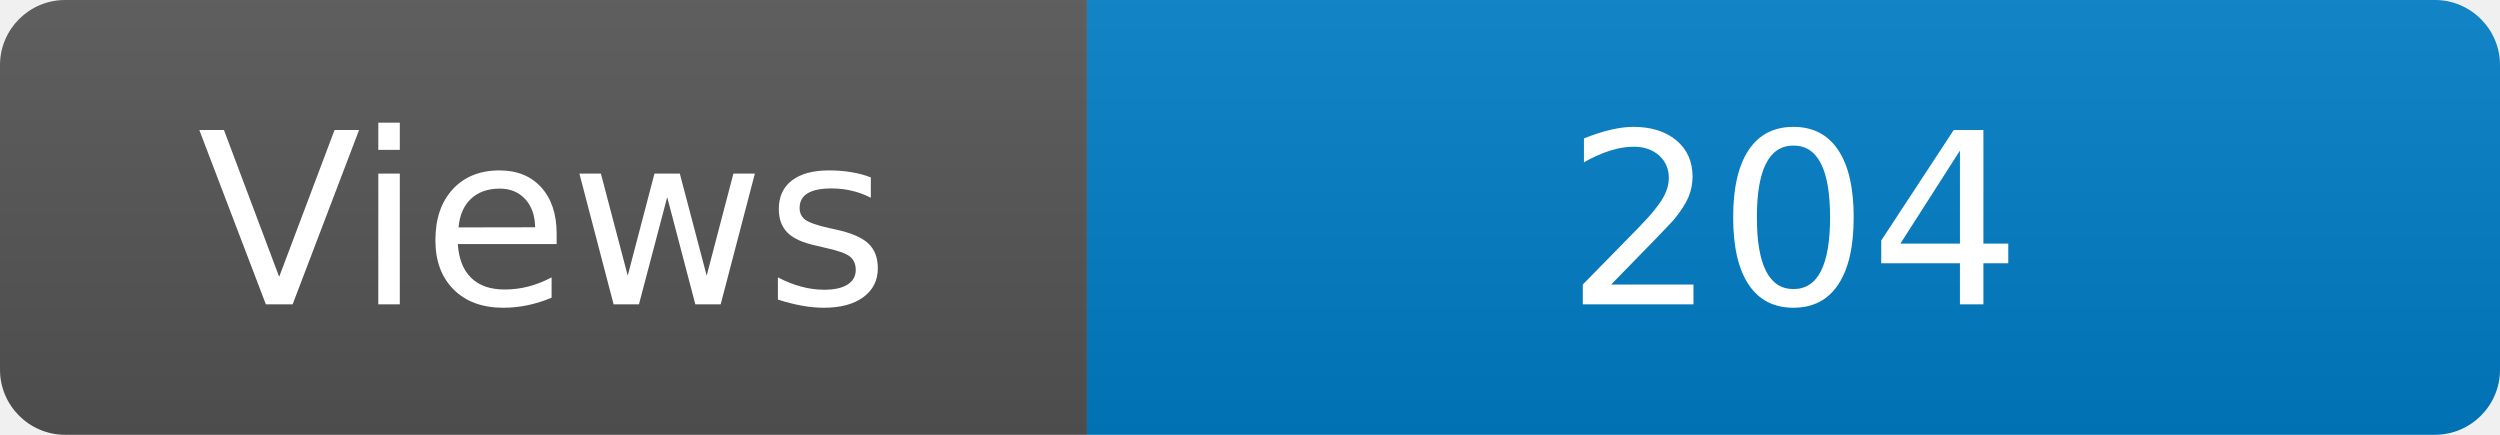
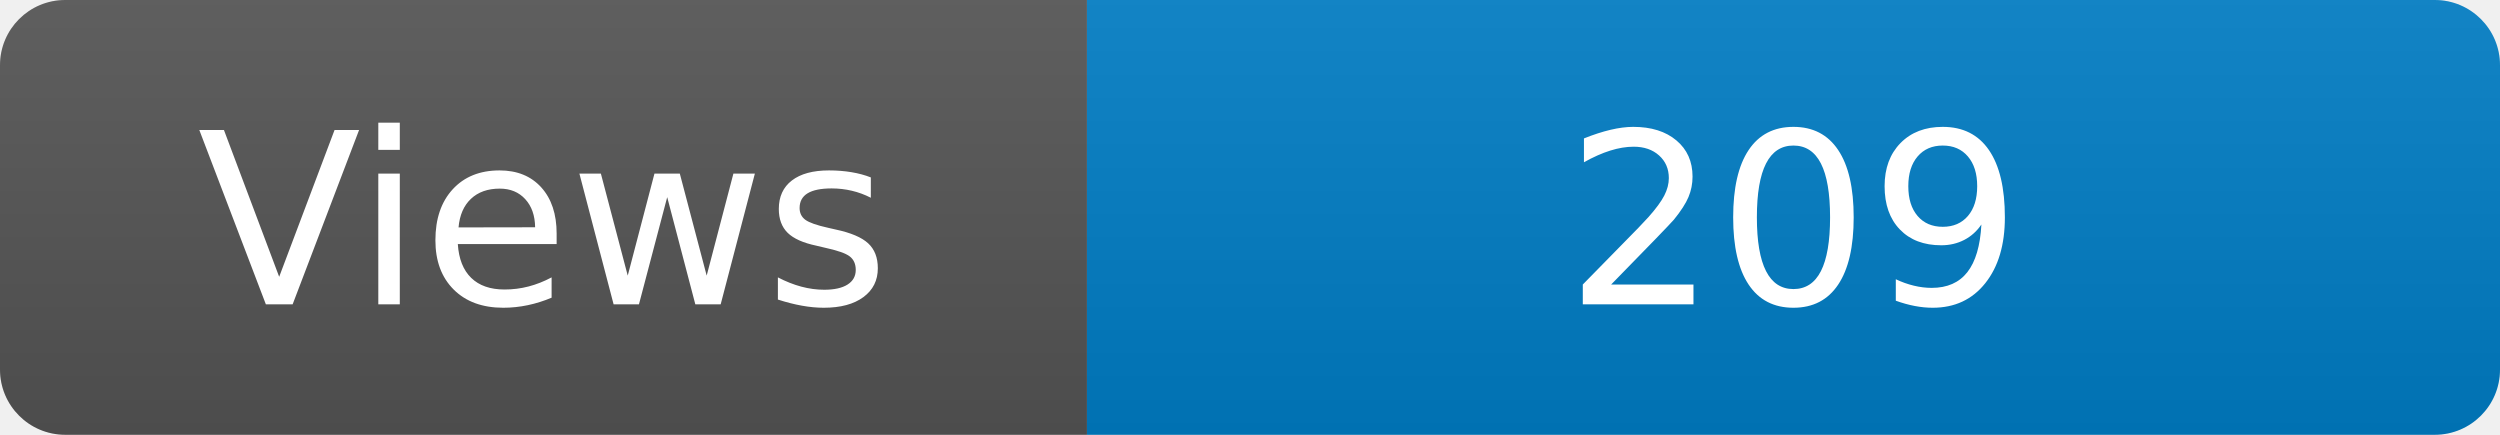
<svg xmlns="http://www.w3.org/2000/svg" width="115" height="20" role="img" aria-label="Maintained?: yes">
  <linearGradient id="s" x2="0" y2="100%">
    <stop offset="0" stop-color="#bbb" stop-opacity=".1" />
    <stop offset="1" stop-opacity=".1" />
  </linearGradient>
  <clipPath id="r">
    <rect width="115" height="20" rx="3" fill="#fff" />
  </clipPath>
  <g clip-path="url(#r)">
    <rect width="50" height="20" fill="#555" />
    <rect x="50" width="160" height="20" fill="#007ec6" />
    <rect width="115" height="20" fill="url(#s)" />
  </g>
  <g fill="#fff" text-anchor="middle" font-family="Verdana,Geneva,DejaVu Sans,sans-serif" font-size="110">
    <text x="250" y="140" transform="scale(.1)" fill="#fff">Views</text>
-     <text x="825" y="140" transform="scale(.1)" fill="#fff">204</text>
+     <text x="825" y="140" transform="scale(.1)" fill="#fff">209</text>
  </g>
</svg>
